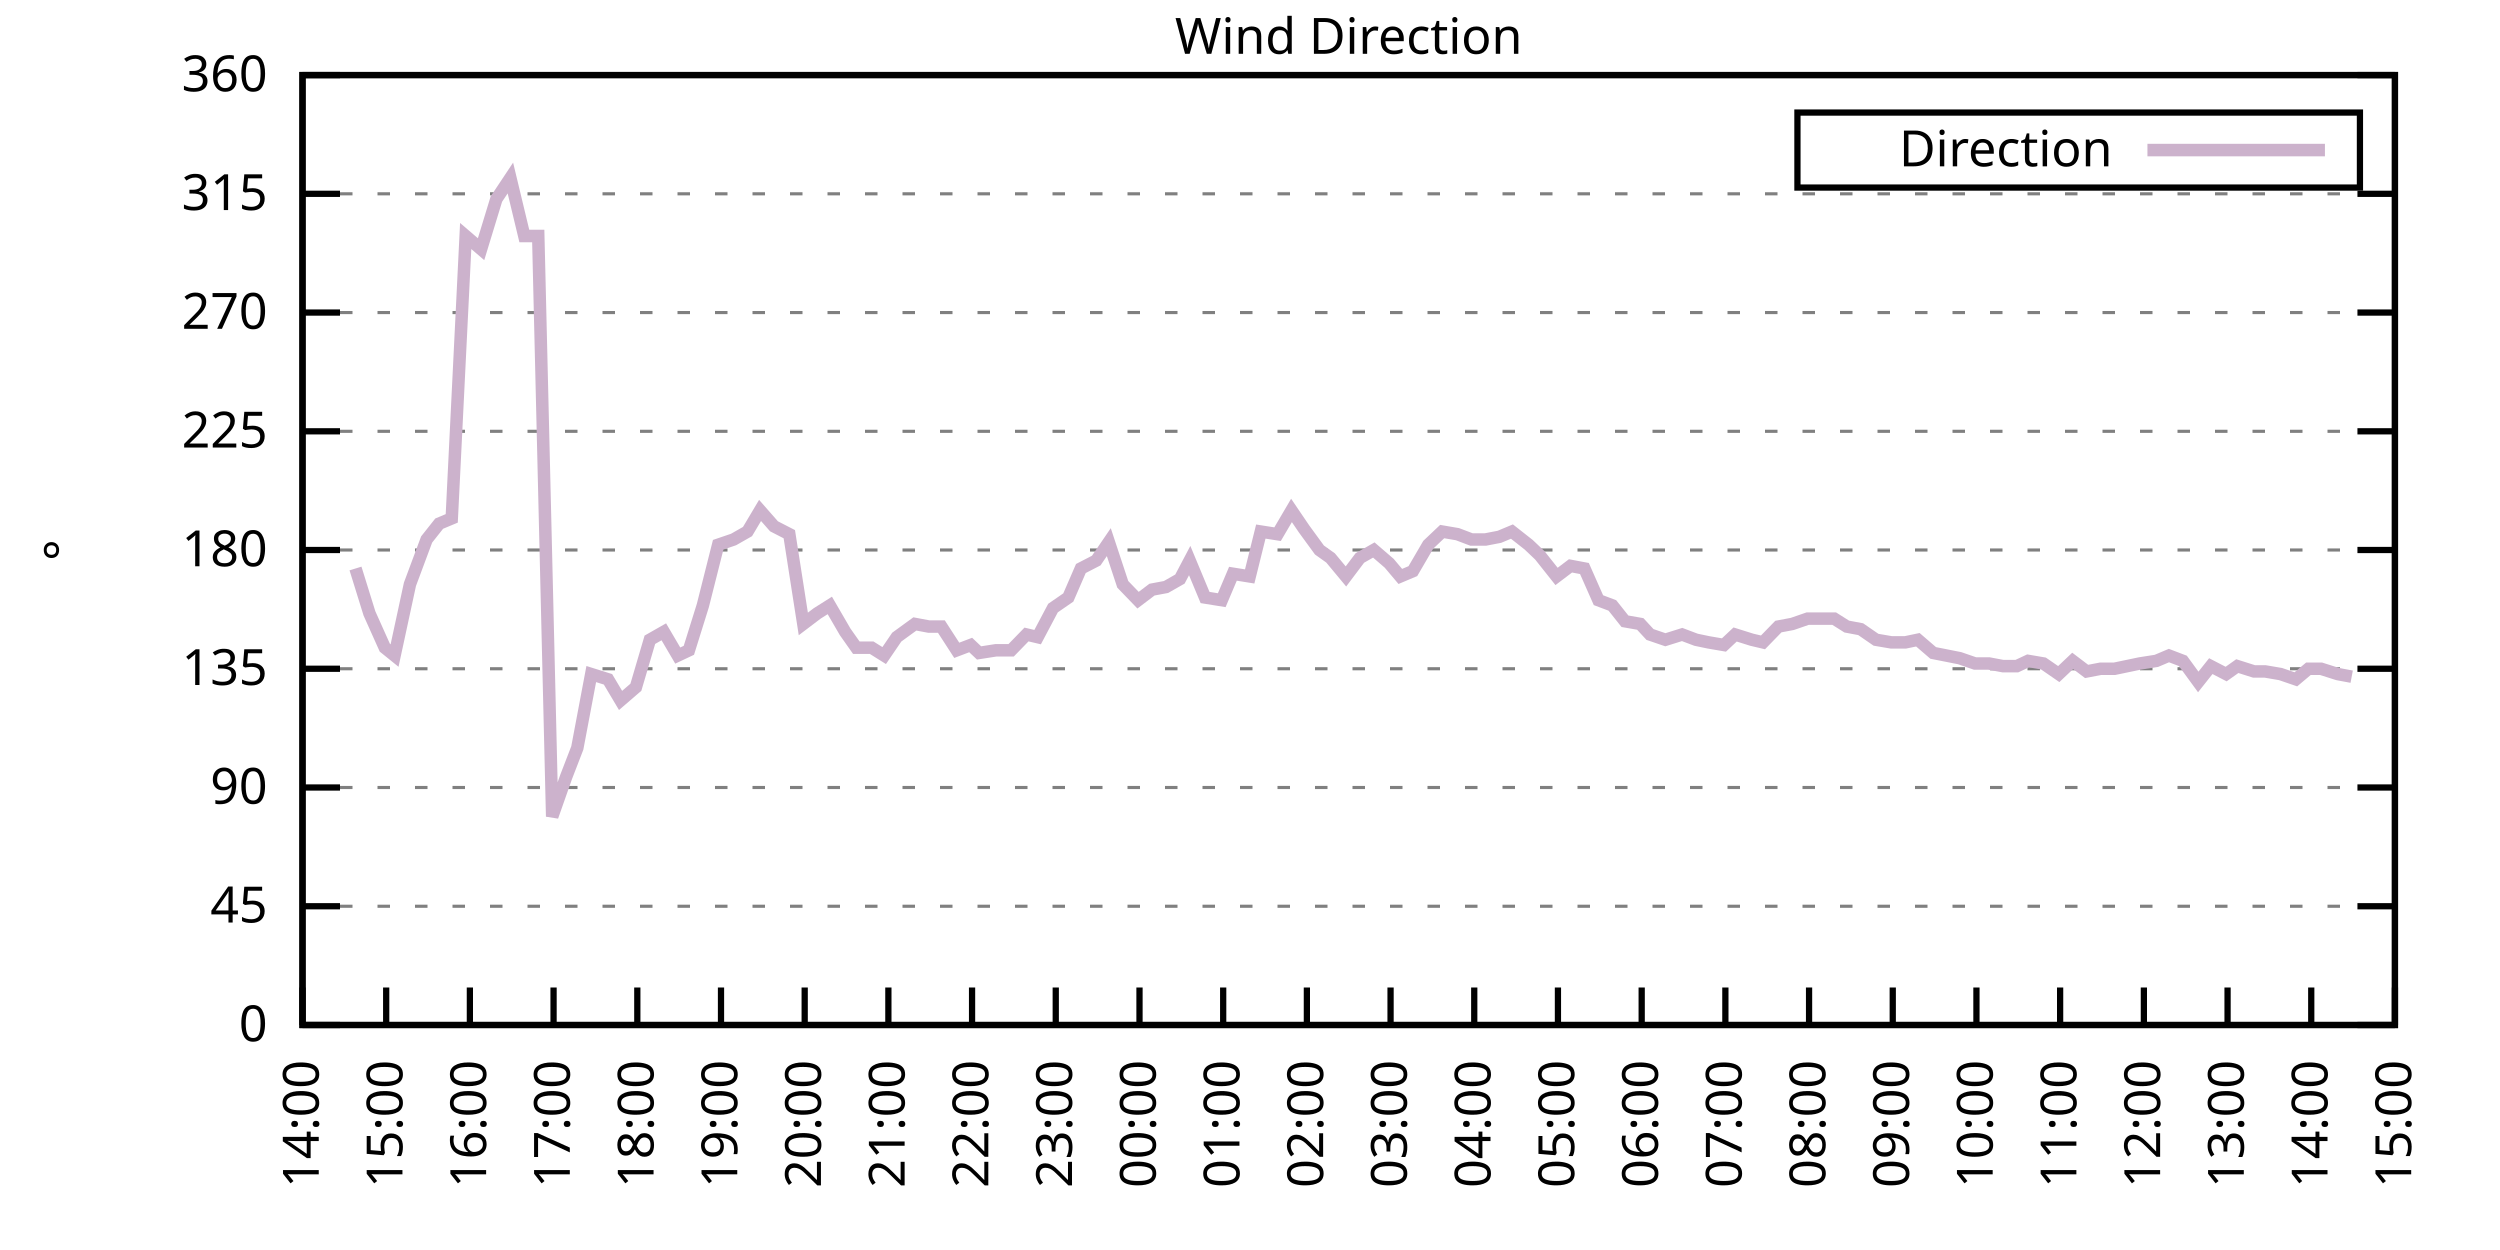
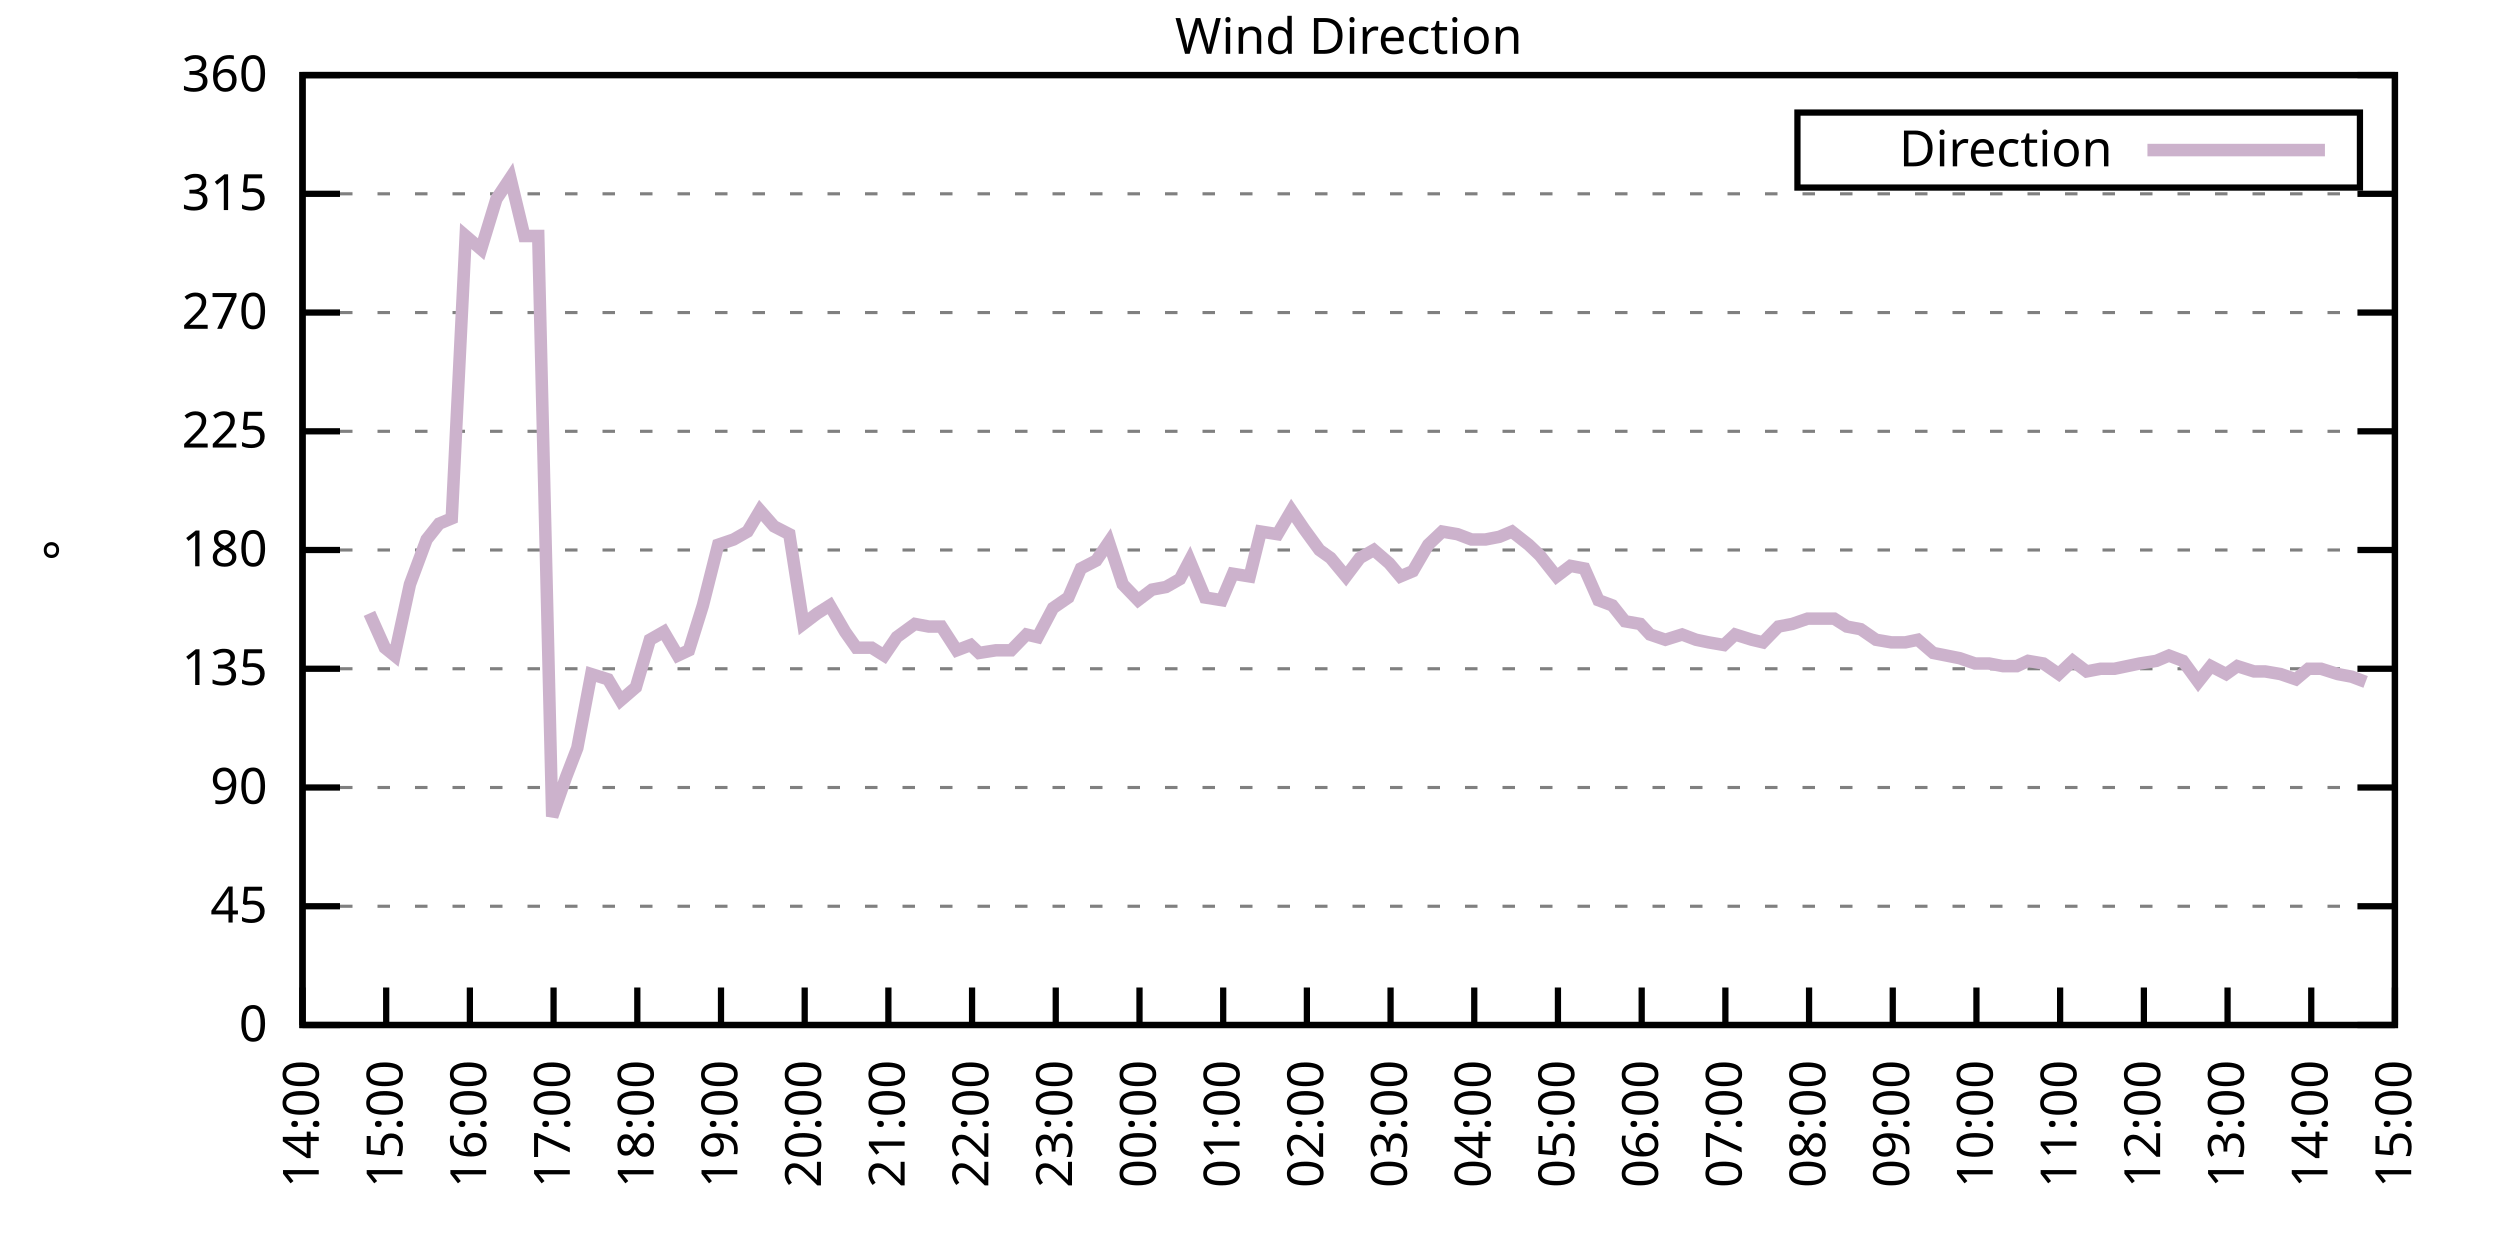
<svg xmlns="http://www.w3.org/2000/svg" xmlns:xlink="http://www.w3.org/1999/xlink" width="400" height="200" viewBox="0 0 400 200">
  <g id="gnuplot_canvas">
    <rect x="0" y="0" width="400" height="200" fill="none" />
    <defs>
      <circle id="gpDot" r="0.5" stroke-width="0.5" stroke="currentColor" />
      <path id="gpPt0" stroke-width="0.333" stroke="currentColor" d="M-1,0 h2 M0,-1 v2" />
      <path id="gpPt1" stroke-width="0.333" stroke="currentColor" d="M-1,-1 L1,1 M1,-1 L-1,1" />
      <path id="gpPt2" stroke-width="0.333" stroke="currentColor" d="M-1,0 L1,0 M0,-1 L0,1 M-1,-1 L1,1 M-1,1 L1,-1" />
      <rect id="gpPt3" stroke-width="0.333" stroke="currentColor" x="-1" y="-1" width="2" height="2" />
      <rect id="gpPt4" stroke-width="0.333" stroke="currentColor" fill="currentColor" x="-1" y="-1" width="2" height="2" />
      <circle id="gpPt5" stroke-width="0.333" stroke="currentColor" cx="0" cy="0" r="1" />
      <use xlink:href="#gpPt5" id="gpPt6" fill="currentColor" stroke="none" />
      <path id="gpPt7" stroke-width="0.333" stroke="currentColor" d="M0,-1.33 L-1.33,0.67 L1.33,0.67 z" />
      <use xlink:href="#gpPt7" id="gpPt8" fill="currentColor" stroke="none" />
      <use xlink:href="#gpPt7" id="gpPt9" stroke="currentColor" transform="rotate(180)" />
      <use xlink:href="#gpPt9" id="gpPt10" fill="currentColor" stroke="none" />
      <use xlink:href="#gpPt3" id="gpPt11" stroke="currentColor" transform="rotate(45)" />
      <use xlink:href="#gpPt11" id="gpPt12" fill="currentColor" stroke="none" />
      <path id="gpPt13" stroke-width="0.333" stroke="currentColor" d="M0,1.330 L1.265,0.411 L0.782,-1.067 L-0.782,-1.076 L-1.265,0.411 z" />
      <use xlink:href="#gpPt13" id="gpPt14" fill="currentColor" stroke="none" />
      <filter id="textbox" filterUnits="objectBoundingBox" x="0" y="0" height="1" width="1">
        <feFlood flood-color="white" flood-opacity="1" result="bgnd" />
        <feComposite in="SourceGraphic" in2="bgnd" operator="atop" />
      </filter>
      <filter id="greybox" filterUnits="objectBoundingBox" x="0" y="0" height="1" width="1">
        <feFlood flood-color="lightgrey" flood-opacity="1" result="grey" />
        <feComposite in="SourceGraphic" in2="grey" operator="atop" />
      </filter>
    </defs>
    <g fill="none" color="white" stroke="currentColor" stroke-width="1.00" stroke-linecap="butt" stroke-linejoin="miter">
</g>
    <g fill="none" color="black" stroke="currentColor" stroke-width="1.00" stroke-linecap="butt" stroke-linejoin="miter">
      <g stroke="none" shape-rendering="crispEdges">
        <polygon fill="rgb(255, 255, 255)" points="48.40,164.00 383.18,164.00 383.18,12.02 48.40,12.02 " />
      </g>
    </g>
    <g fill="none" color="black" stroke="currentColor" stroke-width="1.00" stroke-linecap="butt" stroke-linejoin="miter">
</g>
    <g fill="none" color="black" stroke="black" stroke-width="0.50" stroke-linecap="butt" stroke-linejoin="miter">
</g>
    <g fill="none" color="gray" stroke="currentColor" stroke-width="0.50" stroke-linecap="butt" stroke-linejoin="miter">
      <path stroke="gray" stroke-dasharray="2,4" class="gridline" d="M48.40,164.00 L383.19,164.00  " />
    </g>
    <g fill="none" color="gray" stroke="gray" stroke-width="1.00" stroke-linecap="butt" stroke-linejoin="miter">
</g>
    <g fill="none" color="black" stroke="currentColor" stroke-width="1.00" stroke-linecap="butt" stroke-linejoin="miter">
      <path stroke="black" d="M48.40,164.00 L54.40,164.00 M383.19,164.00 L377.19,164.00  " />
      <g transform="translate(42.80,166.60)" stroke="none" fill="black" font-family="Sans" font-size="8.00" text-anchor="end">
        <text>
          <tspan font-family="Sans"> 0</tspan>
        </text>
      </g>
    </g>
    <g fill="none" color="black" stroke="currentColor" stroke-width="1.00" stroke-linecap="butt" stroke-linejoin="miter">
</g>
    <g fill="none" color="black" stroke="black" stroke-width="0.50" stroke-linecap="butt" stroke-linejoin="miter">
</g>
    <g fill="none" color="gray" stroke="currentColor" stroke-width="0.50" stroke-linecap="butt" stroke-linejoin="miter">
      <path stroke="gray" stroke-dasharray="2,4" class="gridline" d="M48.40,145.00 L383.19,145.00  " />
    </g>
    <g fill="none" color="gray" stroke="gray" stroke-width="1.00" stroke-linecap="butt" stroke-linejoin="miter">
</g>
    <g fill="none" color="black" stroke="currentColor" stroke-width="1.00" stroke-linecap="butt" stroke-linejoin="miter">
      <path stroke="black" d="M48.40,145.00 L54.40,145.00 M383.19,145.00 L377.19,145.00  " />
      <g transform="translate(42.80,147.60)" stroke="none" fill="black" font-family="Sans" font-size="8.00" text-anchor="end">
        <text>
          <tspan font-family="Sans"> 45</tspan>
        </text>
      </g>
    </g>
    <g fill="none" color="black" stroke="currentColor" stroke-width="1.00" stroke-linecap="butt" stroke-linejoin="miter">
</g>
    <g fill="none" color="black" stroke="black" stroke-width="0.50" stroke-linecap="butt" stroke-linejoin="miter">
</g>
    <g fill="none" color="gray" stroke="currentColor" stroke-width="0.50" stroke-linecap="butt" stroke-linejoin="miter">
      <path stroke="gray" stroke-dasharray="2,4" class="gridline" d="M48.40,126.00 L383.19,126.00  " />
    </g>
    <g fill="none" color="gray" stroke="gray" stroke-width="1.00" stroke-linecap="butt" stroke-linejoin="miter">
</g>
    <g fill="none" color="black" stroke="currentColor" stroke-width="1.00" stroke-linecap="butt" stroke-linejoin="miter">
      <path stroke="black" d="M48.40,126.00 L54.40,126.00 M383.19,126.00 L377.19,126.00  " />
      <g transform="translate(42.80,128.60)" stroke="none" fill="black" font-family="Sans" font-size="8.00" text-anchor="end">
        <text>
          <tspan font-family="Sans"> 90</tspan>
        </text>
      </g>
    </g>
    <g fill="none" color="black" stroke="currentColor" stroke-width="1.00" stroke-linecap="butt" stroke-linejoin="miter">
</g>
    <g fill="none" color="black" stroke="black" stroke-width="0.50" stroke-linecap="butt" stroke-linejoin="miter">
</g>
    <g fill="none" color="gray" stroke="currentColor" stroke-width="0.50" stroke-linecap="butt" stroke-linejoin="miter">
      <path stroke="gray" stroke-dasharray="2,4" class="gridline" d="M48.40,107.00 L383.19,107.00  " />
    </g>
    <g fill="none" color="gray" stroke="gray" stroke-width="1.00" stroke-linecap="butt" stroke-linejoin="miter">
</g>
    <g fill="none" color="black" stroke="currentColor" stroke-width="1.00" stroke-linecap="butt" stroke-linejoin="miter">
      <path stroke="black" d="M48.40,107.00 L54.40,107.00 M383.19,107.00 L377.19,107.00  " />
      <g transform="translate(42.80,109.60)" stroke="none" fill="black" font-family="Sans" font-size="8.00" text-anchor="end">
        <text>
          <tspan font-family="Sans"> 135</tspan>
        </text>
      </g>
    </g>
    <g fill="none" color="black" stroke="currentColor" stroke-width="1.00" stroke-linecap="butt" stroke-linejoin="miter">
</g>
    <g fill="none" color="black" stroke="black" stroke-width="0.50" stroke-linecap="butt" stroke-linejoin="miter">
</g>
    <g fill="none" color="gray" stroke="currentColor" stroke-width="0.50" stroke-linecap="butt" stroke-linejoin="miter">
      <path stroke="gray" stroke-dasharray="2,4" class="gridline" d="M48.40,88.00 L383.19,88.00  " />
    </g>
    <g fill="none" color="gray" stroke="gray" stroke-width="1.00" stroke-linecap="butt" stroke-linejoin="miter">
</g>
    <g fill="none" color="black" stroke="currentColor" stroke-width="1.00" stroke-linecap="butt" stroke-linejoin="miter">
      <path stroke="black" d="M48.40,88.00 L54.40,88.00 M383.19,88.00 L377.19,88.00  " />
      <g transform="translate(42.80,90.60)" stroke="none" fill="black" font-family="Sans" font-size="8.00" text-anchor="end">
        <text>
          <tspan font-family="Sans"> 180</tspan>
        </text>
      </g>
    </g>
    <g fill="none" color="black" stroke="currentColor" stroke-width="1.00" stroke-linecap="butt" stroke-linejoin="miter">
</g>
    <g fill="none" color="black" stroke="black" stroke-width="0.50" stroke-linecap="butt" stroke-linejoin="miter">
</g>
    <g fill="none" color="gray" stroke="currentColor" stroke-width="0.50" stroke-linecap="butt" stroke-linejoin="miter">
      <path stroke="gray" stroke-dasharray="2,4" class="gridline" d="M48.40,69.01 L383.19,69.01  " />
    </g>
    <g fill="none" color="gray" stroke="gray" stroke-width="1.00" stroke-linecap="butt" stroke-linejoin="miter">
</g>
    <g fill="none" color="black" stroke="currentColor" stroke-width="1.00" stroke-linecap="butt" stroke-linejoin="miter">
      <path stroke="black" d="M48.40,69.01 L54.40,69.01 M383.19,69.01 L377.19,69.01  " />
      <g transform="translate(42.80,71.61)" stroke="none" fill="black" font-family="Sans" font-size="8.00" text-anchor="end">
        <text>
          <tspan font-family="Sans"> 225</tspan>
        </text>
      </g>
    </g>
    <g fill="none" color="black" stroke="currentColor" stroke-width="1.00" stroke-linecap="butt" stroke-linejoin="miter">
</g>
    <g fill="none" color="black" stroke="black" stroke-width="0.50" stroke-linecap="butt" stroke-linejoin="miter">
</g>
    <g fill="none" color="gray" stroke="currentColor" stroke-width="0.50" stroke-linecap="butt" stroke-linejoin="miter">
      <path stroke="gray" stroke-dasharray="2,4" class="gridline" d="M48.40,50.01 L383.19,50.01  " />
    </g>
    <g fill="none" color="gray" stroke="gray" stroke-width="1.00" stroke-linecap="butt" stroke-linejoin="miter">
</g>
    <g fill="none" color="black" stroke="currentColor" stroke-width="1.00" stroke-linecap="butt" stroke-linejoin="miter">
      <path stroke="black" d="M48.40,50.01 L54.40,50.01 M383.19,50.01 L377.19,50.01  " />
      <g transform="translate(42.80,52.61)" stroke="none" fill="black" font-family="Sans" font-size="8.00" text-anchor="end">
        <text>
          <tspan font-family="Sans"> 270</tspan>
        </text>
      </g>
    </g>
    <g fill="none" color="black" stroke="currentColor" stroke-width="1.00" stroke-linecap="butt" stroke-linejoin="miter">
</g>
    <g fill="none" color="black" stroke="black" stroke-width="0.50" stroke-linecap="butt" stroke-linejoin="miter">
</g>
    <g fill="none" color="gray" stroke="currentColor" stroke-width="0.50" stroke-linecap="butt" stroke-linejoin="miter">
      <path stroke="gray" stroke-dasharray="2,4" class="gridline" d="M48.40,31.01 L383.19,31.01  " />
    </g>
    <g fill="none" color="gray" stroke="gray" stroke-width="1.00" stroke-linecap="butt" stroke-linejoin="miter">
</g>
    <g fill="none" color="black" stroke="currentColor" stroke-width="1.00" stroke-linecap="butt" stroke-linejoin="miter">
      <path stroke="black" d="M48.40,31.01 L54.40,31.01 M383.19,31.01 L377.19,31.01  " />
      <g transform="translate(42.80,33.61)" stroke="none" fill="black" font-family="Sans" font-size="8.00" text-anchor="end">
        <text>
          <tspan font-family="Sans"> 315</tspan>
        </text>
      </g>
    </g>
    <g fill="none" color="black" stroke="currentColor" stroke-width="1.00" stroke-linecap="butt" stroke-linejoin="miter">
</g>
    <g fill="none" color="black" stroke="black" stroke-width="0.50" stroke-linecap="butt" stroke-linejoin="miter">
</g>
    <g fill="none" color="gray" stroke="currentColor" stroke-width="0.50" stroke-linecap="butt" stroke-linejoin="miter">
      <path stroke="gray" stroke-dasharray="2,4" class="gridline" d="M48.40,12.01 L383.19,12.01  " />
    </g>
    <g fill="none" color="gray" stroke="gray" stroke-width="1.00" stroke-linecap="butt" stroke-linejoin="miter">
</g>
    <g fill="none" color="black" stroke="currentColor" stroke-width="1.00" stroke-linecap="butt" stroke-linejoin="miter">
      <path stroke="black" d="M48.40,12.01 L54.40,12.01 M383.19,12.01 L377.19,12.01  " />
      <g transform="translate(42.80,14.61)" stroke="none" fill="black" font-family="Sans" font-size="8.00" text-anchor="end">
        <text>
          <tspan font-family="Sans"> 360</tspan>
        </text>
      </g>
    </g>
    <g fill="none" color="black" stroke="currentColor" stroke-width="1.00" stroke-linecap="butt" stroke-linejoin="miter">
      <path stroke="black" d="M48.40,164.00 L48.40,158.00  " />
      <g transform="translate(51.00,169.60) rotate(270.00)" stroke="none" fill="black" font-family="Sans" font-size="8.00" text-anchor="end">
        <text>
          <tspan font-family="Sans">14:00</tspan>
        </text>
      </g>
    </g>
    <g fill="none" color="black" stroke="currentColor" stroke-width="1.00" stroke-linecap="butt" stroke-linejoin="miter">
      <path stroke="black" d="M61.79,164.00 L61.79,158.00  " />
      <g transform="translate(64.39,169.60) rotate(270.00)" stroke="none" fill="black" font-family="Sans" font-size="8.00" text-anchor="end">
        <text>
          <tspan font-family="Sans">15:00</tspan>
        </text>
      </g>
    </g>
    <g fill="none" color="black" stroke="currentColor" stroke-width="1.00" stroke-linecap="butt" stroke-linejoin="miter">
      <path stroke="black" d="M75.18,164.00 L75.18,158.00  " />
      <g transform="translate(77.78,169.60) rotate(270.00)" stroke="none" fill="black" font-family="Sans" font-size="8.00" text-anchor="end">
        <text>
          <tspan font-family="Sans">16:00</tspan>
        </text>
      </g>
    </g>
    <g fill="none" color="black" stroke="currentColor" stroke-width="1.00" stroke-linecap="butt" stroke-linejoin="miter">
      <path stroke="black" d="M88.57,164.00 L88.57,158.00  " />
      <g transform="translate(91.17,169.60) rotate(270.00)" stroke="none" fill="black" font-family="Sans" font-size="8.00" text-anchor="end">
        <text>
          <tspan font-family="Sans">17:00</tspan>
        </text>
      </g>
    </g>
    <g fill="none" color="black" stroke="currentColor" stroke-width="1.00" stroke-linecap="butt" stroke-linejoin="miter">
      <path stroke="black" d="M101.97,164.00 L101.97,158.00  " />
      <g transform="translate(104.57,169.60) rotate(270.00)" stroke="none" fill="black" font-family="Sans" font-size="8.00" text-anchor="end">
        <text>
          <tspan font-family="Sans">18:00</tspan>
        </text>
      </g>
    </g>
    <g fill="none" color="black" stroke="currentColor" stroke-width="1.00" stroke-linecap="butt" stroke-linejoin="miter">
      <path stroke="black" d="M115.36,164.00 L115.36,158.00  " />
      <g transform="translate(117.96,169.60) rotate(270.00)" stroke="none" fill="black" font-family="Sans" font-size="8.00" text-anchor="end">
        <text>
          <tspan font-family="Sans">19:00</tspan>
        </text>
      </g>
    </g>
    <g fill="none" color="black" stroke="currentColor" stroke-width="1.00" stroke-linecap="butt" stroke-linejoin="miter">
      <path stroke="black" d="M128.75,164.00 L128.75,158.00  " />
      <g transform="translate(131.35,169.60) rotate(270.00)" stroke="none" fill="black" font-family="Sans" font-size="8.00" text-anchor="end">
        <text>
          <tspan font-family="Sans">20:00</tspan>
        </text>
      </g>
    </g>
    <g fill="none" color="black" stroke="currentColor" stroke-width="1.00" stroke-linecap="butt" stroke-linejoin="miter">
      <path stroke="black" d="M142.14,164.00 L142.14,158.00  " />
      <g transform="translate(144.74,169.60) rotate(270.00)" stroke="none" fill="black" font-family="Sans" font-size="8.00" text-anchor="end">
        <text>
          <tspan font-family="Sans">21:00</tspan>
        </text>
      </g>
    </g>
    <g fill="none" color="black" stroke="currentColor" stroke-width="1.00" stroke-linecap="butt" stroke-linejoin="miter">
      <path stroke="black" d="M155.53,164.00 L155.53,158.00  " />
      <g transform="translate(158.13,169.60) rotate(270.00)" stroke="none" fill="black" font-family="Sans" font-size="8.00" text-anchor="end">
        <text>
          <tspan font-family="Sans">22:00</tspan>
        </text>
      </g>
    </g>
    <g fill="none" color="black" stroke="currentColor" stroke-width="1.00" stroke-linecap="butt" stroke-linejoin="miter">
      <path stroke="black" d="M168.92,164.00 L168.92,158.00  " />
      <g transform="translate(171.52,169.60) rotate(270.00)" stroke="none" fill="black" font-family="Sans" font-size="8.00" text-anchor="end">
        <text>
          <tspan font-family="Sans">23:00</tspan>
        </text>
      </g>
    </g>
    <g fill="none" color="black" stroke="currentColor" stroke-width="1.00" stroke-linecap="butt" stroke-linejoin="miter">
      <path stroke="black" d="M182.32,164.00 L182.32,158.00  " />
      <g transform="translate(184.92,169.60) rotate(270.00)" stroke="none" fill="black" font-family="Sans" font-size="8.00" text-anchor="end">
        <text>
          <tspan font-family="Sans">00:00</tspan>
        </text>
      </g>
    </g>
    <g fill="none" color="black" stroke="currentColor" stroke-width="1.00" stroke-linecap="butt" stroke-linejoin="miter">
      <path stroke="black" d="M195.71,164.00 L195.71,158.00  " />
      <g transform="translate(198.31,169.60) rotate(270.00)" stroke="none" fill="black" font-family="Sans" font-size="8.00" text-anchor="end">
        <text>
          <tspan font-family="Sans">01:00</tspan>
        </text>
      </g>
    </g>
    <g fill="none" color="black" stroke="currentColor" stroke-width="1.00" stroke-linecap="butt" stroke-linejoin="miter">
      <path stroke="black" d="M209.10,164.00 L209.10,158.00  " />
      <g transform="translate(211.70,169.60) rotate(270.00)" stroke="none" fill="black" font-family="Sans" font-size="8.00" text-anchor="end">
        <text>
          <tspan font-family="Sans">02:00</tspan>
        </text>
      </g>
    </g>
    <g fill="none" color="black" stroke="currentColor" stroke-width="1.00" stroke-linecap="butt" stroke-linejoin="miter">
      <path stroke="black" d="M222.49,164.00 L222.49,158.00  " />
      <g transform="translate(225.09,169.60) rotate(270.00)" stroke="none" fill="black" font-family="Sans" font-size="8.00" text-anchor="end">
        <text>
          <tspan font-family="Sans">03:00</tspan>
        </text>
      </g>
    </g>
    <g fill="none" color="black" stroke="currentColor" stroke-width="1.00" stroke-linecap="butt" stroke-linejoin="miter">
      <path stroke="black" d="M235.88,164.00 L235.88,158.00  " />
      <g transform="translate(238.48,169.60) rotate(270.00)" stroke="none" fill="black" font-family="Sans" font-size="8.00" text-anchor="end">
        <text>
          <tspan font-family="Sans">04:00</tspan>
        </text>
      </g>
    </g>
    <g fill="none" color="black" stroke="currentColor" stroke-width="1.00" stroke-linecap="butt" stroke-linejoin="miter">
      <path stroke="black" d="M249.27,164.00 L249.27,158.00  " />
      <g transform="translate(251.87,169.60) rotate(270.00)" stroke="none" fill="black" font-family="Sans" font-size="8.00" text-anchor="end">
        <text>
          <tspan font-family="Sans">05:00</tspan>
        </text>
      </g>
    </g>
    <g fill="none" color="black" stroke="currentColor" stroke-width="1.00" stroke-linecap="butt" stroke-linejoin="miter">
      <path stroke="black" d="M262.67,164.00 L262.67,158.00  " />
      <g transform="translate(265.27,169.60) rotate(270.00)" stroke="none" fill="black" font-family="Sans" font-size="8.00" text-anchor="end">
        <text>
          <tspan font-family="Sans">06:00</tspan>
        </text>
      </g>
    </g>
    <g fill="none" color="black" stroke="currentColor" stroke-width="1.00" stroke-linecap="butt" stroke-linejoin="miter">
      <path stroke="black" d="M276.06,164.00 L276.06,158.00  " />
      <g transform="translate(278.66,169.60) rotate(270.00)" stroke="none" fill="black" font-family="Sans" font-size="8.00" text-anchor="end">
        <text>
          <tspan font-family="Sans">07:00</tspan>
        </text>
      </g>
    </g>
    <g fill="none" color="black" stroke="currentColor" stroke-width="1.00" stroke-linecap="butt" stroke-linejoin="miter">
      <path stroke="black" d="M289.45,164.00 L289.45,158.00  " />
      <g transform="translate(292.05,169.60) rotate(270.00)" stroke="none" fill="black" font-family="Sans" font-size="8.00" text-anchor="end">
        <text>
          <tspan font-family="Sans">08:00</tspan>
        </text>
      </g>
    </g>
    <g fill="none" color="black" stroke="currentColor" stroke-width="1.00" stroke-linecap="butt" stroke-linejoin="miter">
      <path stroke="black" d="M302.84,164.00 L302.84,158.00  " />
      <g transform="translate(305.44,169.60) rotate(270.00)" stroke="none" fill="black" font-family="Sans" font-size="8.00" text-anchor="end">
        <text>
          <tspan font-family="Sans">09:00</tspan>
        </text>
      </g>
    </g>
    <g fill="none" color="black" stroke="currentColor" stroke-width="1.00" stroke-linecap="butt" stroke-linejoin="miter">
      <path stroke="black" d="M316.23,164.00 L316.23,158.00  " />
      <g transform="translate(318.83,169.60) rotate(270.00)" stroke="none" fill="black" font-family="Sans" font-size="8.00" text-anchor="end">
        <text>
          <tspan font-family="Sans">10:00</tspan>
        </text>
      </g>
    </g>
    <g fill="none" color="black" stroke="currentColor" stroke-width="1.00" stroke-linecap="butt" stroke-linejoin="miter">
      <path stroke="black" d="M329.62,164.00 L329.62,158.00  " />
      <g transform="translate(332.22,169.60) rotate(270.00)" stroke="none" fill="black" font-family="Sans" font-size="8.00" text-anchor="end">
        <text>
          <tspan font-family="Sans">11:00</tspan>
        </text>
      </g>
    </g>
    <g fill="none" color="black" stroke="currentColor" stroke-width="1.00" stroke-linecap="butt" stroke-linejoin="miter">
      <path stroke="black" d="M343.02,164.00 L343.02,158.00  " />
      <g transform="translate(345.62,169.60) rotate(270.00)" stroke="none" fill="black" font-family="Sans" font-size="8.00" text-anchor="end">
        <text>
          <tspan font-family="Sans">12:00</tspan>
        </text>
      </g>
    </g>
    <g fill="none" color="black" stroke="currentColor" stroke-width="1.00" stroke-linecap="butt" stroke-linejoin="miter">
      <path stroke="black" d="M356.41,164.00 L356.41,158.00  " />
      <g transform="translate(359.01,169.60) rotate(270.00)" stroke="none" fill="black" font-family="Sans" font-size="8.00" text-anchor="end">
        <text>
          <tspan font-family="Sans">13:00</tspan>
        </text>
      </g>
    </g>
    <g fill="none" color="black" stroke="currentColor" stroke-width="1.00" stroke-linecap="butt" stroke-linejoin="miter">
      <path stroke="black" d="M369.80,164.00 L369.80,158.00  " />
      <g transform="translate(372.40,169.60) rotate(270.00)" stroke="none" fill="black" font-family="Sans" font-size="8.00" text-anchor="end">
        <text>
          <tspan font-family="Sans">14:00</tspan>
        </text>
      </g>
    </g>
    <g fill="none" color="black" stroke="currentColor" stroke-width="1.00" stroke-linecap="butt" stroke-linejoin="miter">
      <path stroke="black" d="M383.19,164.00 L383.19,158.00  " />
      <g transform="translate(385.79,169.60) rotate(270.00)" stroke="none" fill="black" font-family="Sans" font-size="8.00" text-anchor="end">
        <text>
          <tspan font-family="Sans">15:00</tspan>
        </text>
      </g>
    </g>
    <g fill="none" color="black" stroke="currentColor" stroke-width="1.00" stroke-linecap="butt" stroke-linejoin="miter">
</g>
    <g fill="none" color="black" stroke="currentColor" stroke-width="1.00" stroke-linecap="butt" stroke-linejoin="miter">
      <path stroke="black" d="M48.40,12.01 L48.40,164.00 L383.19,164.00 L383.19,12.01 L48.40,12.01 Z  " />
    </g>
    <g fill="none" color="black" stroke="currentColor" stroke-width="1.00" stroke-linecap="butt" stroke-linejoin="miter">
</g>
    <g fill="none" color="black" stroke="currentColor" stroke-width="1.00" stroke-linecap="butt" stroke-linejoin="miter">
      <path stroke="black" d="M287.59,30.01 L287.59,18.01 L377.59,18.01 L377.59,30.01 L287.59,30.01 Z  " />
    </g>
    <g id="Wind_direction_plot_1">
      <g fill="none" color="white" stroke="black" stroke-width="2.00" stroke-linecap="butt" stroke-linejoin="miter">
</g>
      <g fill="none" color="black" stroke="currentColor" stroke-width="2.00" stroke-linecap="butt" stroke-linejoin="miter">
        <g transform="translate(337.99,26.61)" stroke="none" fill="black" font-family="Sans" font-size="8.00" text-anchor="end">
          <text>
            <tspan font-family="Sans">Direction</tspan>
          </text>
        </g>
      </g>
      <g fill="none" color="black" stroke="currentColor" stroke-width="2.00" stroke-linecap="butt" stroke-linejoin="miter">
-         <path stroke="rgb(204, 178, 204)" d="M343.59,24.01 L371.99,24.01 M56.88,90.96 L59.11,98.14 L61.57,103.63 L63.13,104.89 L65.59,93.49 L68.26,86.32   L70.27,83.78 L72.28,82.94 L74.51,37.76 L76.97,39.87 L79.42,31.85 L81.66,28.48 L83.89,37.76 L86.12,37.76   L88.35,130.65 L90.58,124.31 L92.37,119.67 L94.60,107.85 L97.28,108.69 L99.29,112.07 L101.74,109.96 L103.98,102.36   L106.21,101.09 L108.44,104.89 L110.22,104.05 L112.46,96.87 L114.91,87.16 L117.37,86.32 L119.60,85.05 L121.61,81.67   L123.84,84.21 L126.29,85.47 L128.53,99.83 L130.76,98.14 L132.77,96.87 L135.22,101.09 L137.01,103.63 L139.46,103.63   L141.47,104.89 L143.48,101.94 L146.38,99.83 L148.61,100.25 L150.62,100.25 L153.08,104.05 L155.31,103.20 L156.65,104.47   L159.33,104.05 L161.78,104.05 L164.24,101.52 L166.02,101.94 L168.48,97.29 L170.93,95.60 L172.94,90.96 L175.40,89.69   L177.41,86.74 L179.64,93.49 L182.09,96.03 L184.32,94.34 L186.56,93.92 L188.79,92.65 L190.35,89.69 L192.81,95.60   L195.48,96.03 L197.27,91.80 L199.95,92.23 L201.73,85.05 L204.41,85.47 L206.64,81.67 L208.65,84.63 L211.11,88.00   L212.89,89.27 L215.35,92.23 L217.58,89.27 L219.81,88.00 L222.27,90.12 L224.05,92.23 L226.06,91.38 L228.52,87.16   L230.75,85.05 L233.20,85.47 L235.44,86.32 L237.67,86.32 L239.90,85.89 L241.91,85.05 L244.59,87.16 L246.37,88.85   L249.05,92.23 L251.28,90.54 L253.51,90.96 L255.75,96.03 L257.98,96.87 L259.99,99.40 L262.44,99.83 L264.00,101.52   L266.46,102.36 L269.14,101.52 L271.37,102.36 L273.38,102.78 L275.83,103.20 L277.62,101.52 L280.30,102.36 L282.08,102.78   L284.54,100.25 L286.77,99.83 L289.23,98.98 L291.46,98.98 L293.47,98.98 L295.48,100.25 L297.71,100.67 L300.16,102.36   L302.62,102.78 L304.85,102.78 L306.86,102.36 L309.31,104.47 L313.55,105.31 L316.01,106.16 L318.24,106.16 L320.47,106.58   L322.70,106.58 L324.49,105.74 L326.95,106.16 L329.40,107.85 L331.63,105.74 L333.86,107.43 L336.10,107.00 L338.33,107.00   L342.35,106.16 L345.02,105.74 L347.03,104.89 L349.26,105.74 L351.72,109.11 L353.73,106.58 L356.18,107.85 L357.97,106.58   L360.65,107.43 L362.43,107.43 L364.89,107.85 L367.34,108.69 L369.35,107.00 L371.36,107.00 L374.04,107.85 L376.27,108.27    " />
+         <path stroke="rgb(204, 178, 204)" d="M343.59,24.01 L371.99,24.01 M59.11,98.14 L61.57,103.63 L63.13,104.89 L65.59,93.49 L68.26,86.32 L70.27,83.78   L72.28,82.94 L74.51,37.76 L76.97,39.87 L79.42,31.85 L81.66,28.48 L83.89,37.76 L86.12,37.76 L88.35,130.65   L90.58,124.31 L92.37,119.67 L94.60,107.85 L97.28,108.69 L99.29,112.07 L101.74,109.96 L103.98,102.36 L106.21,101.09   L108.44,104.89 L110.22,104.05 L112.46,96.87 L114.91,87.16 L117.37,86.32 L119.60,85.05 L121.61,81.67 L123.84,84.21   L126.29,85.47 L128.53,99.83 L130.76,98.14 L132.77,96.87 L135.22,101.09 L137.01,103.63 L139.46,103.63 L141.47,104.89   L143.48,101.94 L146.38,99.83 L148.61,100.25 L150.62,100.25 L153.08,104.05 L155.31,103.20 L156.65,104.47 L159.33,104.05   L161.78,104.05 L164.24,101.52 L166.02,101.94 L168.48,97.29 L170.93,95.60 L172.94,90.96 L175.40,89.69 L177.41,86.74   L179.64,93.49 L182.09,96.03 L184.32,94.34 L186.56,93.92 L188.79,92.65 L190.35,89.69 L192.81,95.60 L195.48,96.03   L197.27,91.80 L199.95,92.23 L201.73,85.05 L204.41,85.47 L206.64,81.67 L208.65,84.63 L211.11,88.00 L212.89,89.27   L215.35,92.23 L217.58,89.27 L219.81,88.00 L222.27,90.12 L224.05,92.23 L226.06,91.38 L228.52,87.16 L230.75,85.05   L233.20,85.47 L235.44,86.32 L237.67,86.32 L239.90,85.89 L241.91,85.05 L244.59,87.16 L246.37,88.85 L249.05,92.23   L251.28,90.54 L253.51,90.96 L255.75,96.03 L257.98,96.87 L259.99,99.40 L262.44,99.83 L264.00,101.52 L266.46,102.36   L269.14,101.52 L271.37,102.36 L273.38,102.78 L275.83,103.20 L277.62,101.52 L280.30,102.36 L282.08,102.78 L284.54,100.25   L286.77,99.83 L289.23,98.98 L291.46,98.98 L293.47,98.98 L295.48,100.25 L297.71,100.67 L300.16,102.36 L302.62,102.78   L304.85,102.78 L306.86,102.36 L309.31,104.47 L313.55,105.31 L316.01,106.16 L318.24,106.16 L320.47,106.58 L322.70,106.58   L324.49,105.74 L326.95,106.16 L329.40,107.85 L331.63,105.74 L333.86,107.43 L336.10,107.00 L338.33,107.00 L342.35,106.16   L345.02,105.74 L347.03,104.89 L349.26,105.74 L351.72,109.11 L353.73,106.58 L356.18,107.85 L357.97,106.58 L360.65,107.43   L362.43,107.43 L364.89,107.85 L367.34,108.69 L369.35,107.00 L371.36,107.00 L374.04,107.85 L376.27,108.27 L378.50,109.11    " />
      </g>
    </g>
    <g fill="none" color="black" stroke="currentColor" stroke-width="2.00" stroke-linecap="butt" stroke-linejoin="miter">
</g>
    <g fill="none" color="black" stroke="black" stroke-width="1.00" stroke-linecap="butt" stroke-linejoin="miter">
</g>
    <g fill="none" color="black" stroke="currentColor" stroke-width="1.00" stroke-linecap="butt" stroke-linejoin="miter">
      <path stroke="black" d="M48.40,12.01 L48.40,164.00 L383.19,164.00 L383.19,12.01 L48.40,12.01 Z  " />
      <g transform="translate(12.80,88.01) rotate(270.00)" stroke="none" fill="black" font-family="Sans" font-size="8.00" text-anchor="middle">
        <text>
          <tspan font-family="Sans">°</tspan>
        </text>
      </g>
    </g>
    <g fill="none" color="black" stroke="currentColor" stroke-width="1.00" stroke-linecap="butt" stroke-linejoin="miter">
</g>
    <g fill="none" color="black" stroke="currentColor" stroke-width="1.00" stroke-linecap="butt" stroke-linejoin="miter">
      <g transform="translate(215.79,8.61)" stroke="none" fill="black" font-family="Sans" font-size="8.00" text-anchor="middle">
        <text>
          <tspan font-family="Sans">Wind Direction</tspan>
        </text>
      </g>
    </g>
    <g fill="none" color="black" stroke="currentColor" stroke-width="1.00" stroke-linecap="butt" stroke-linejoin="miter">
</g>
  </g>
</svg>
